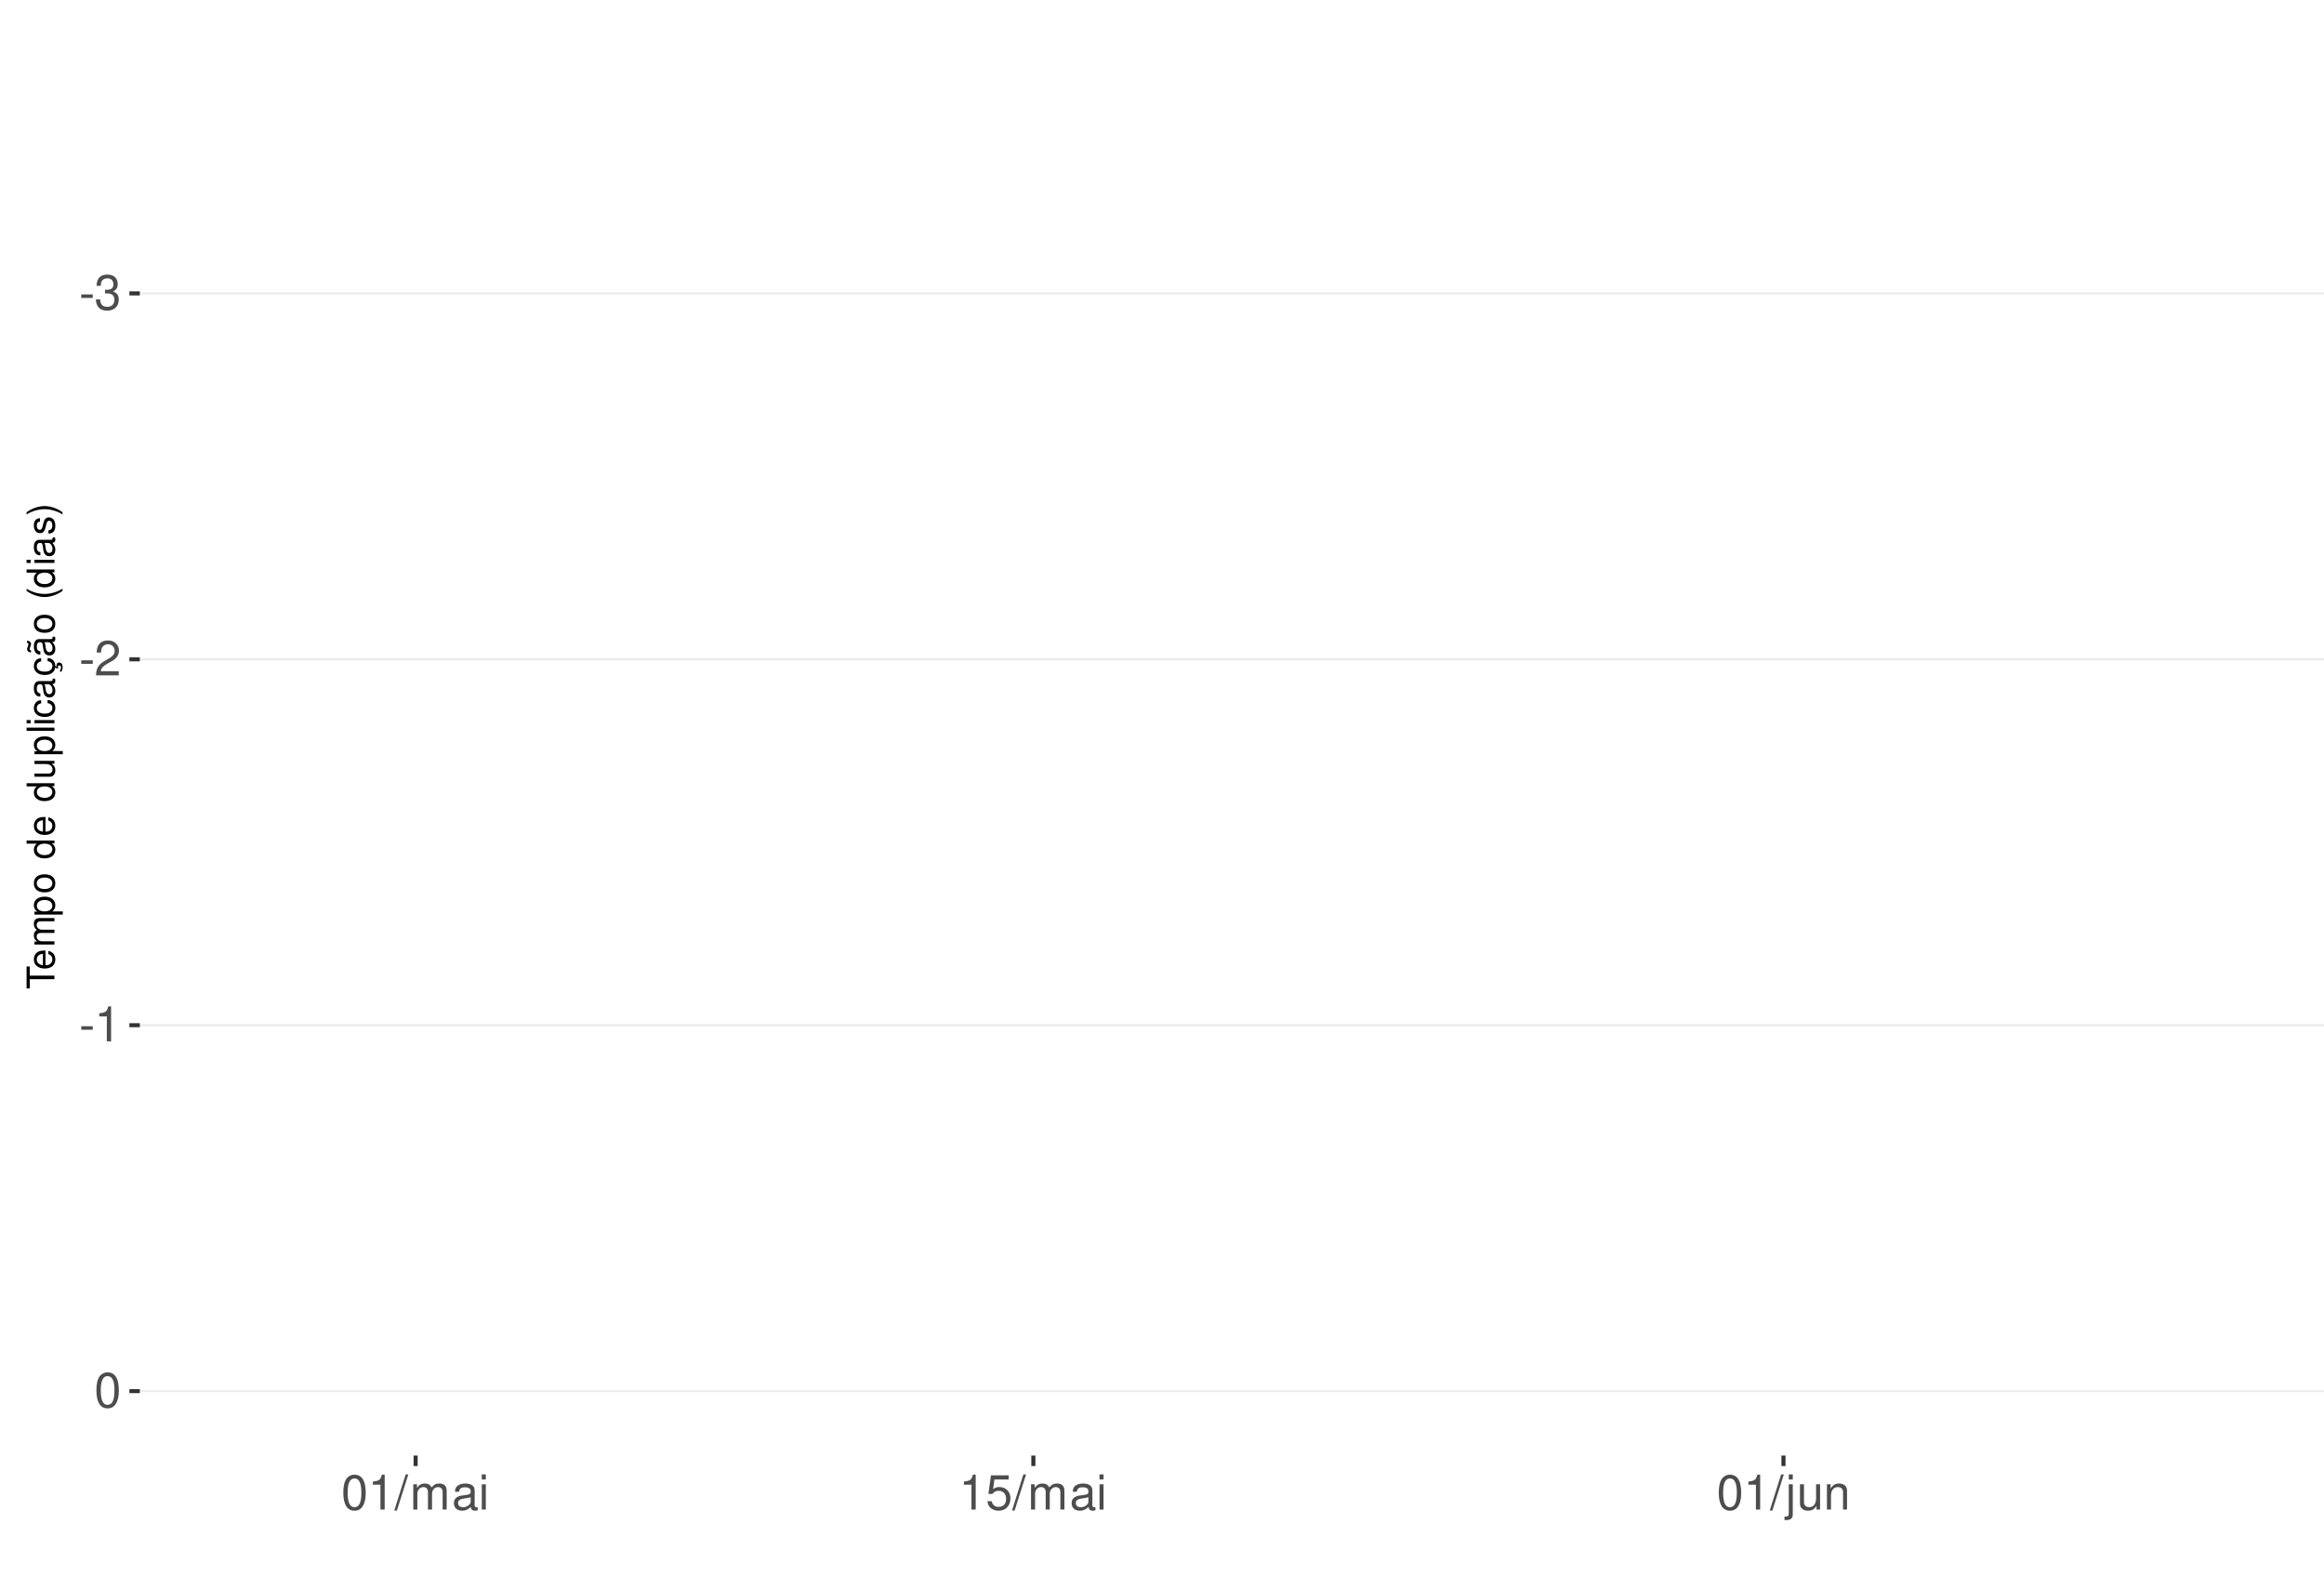
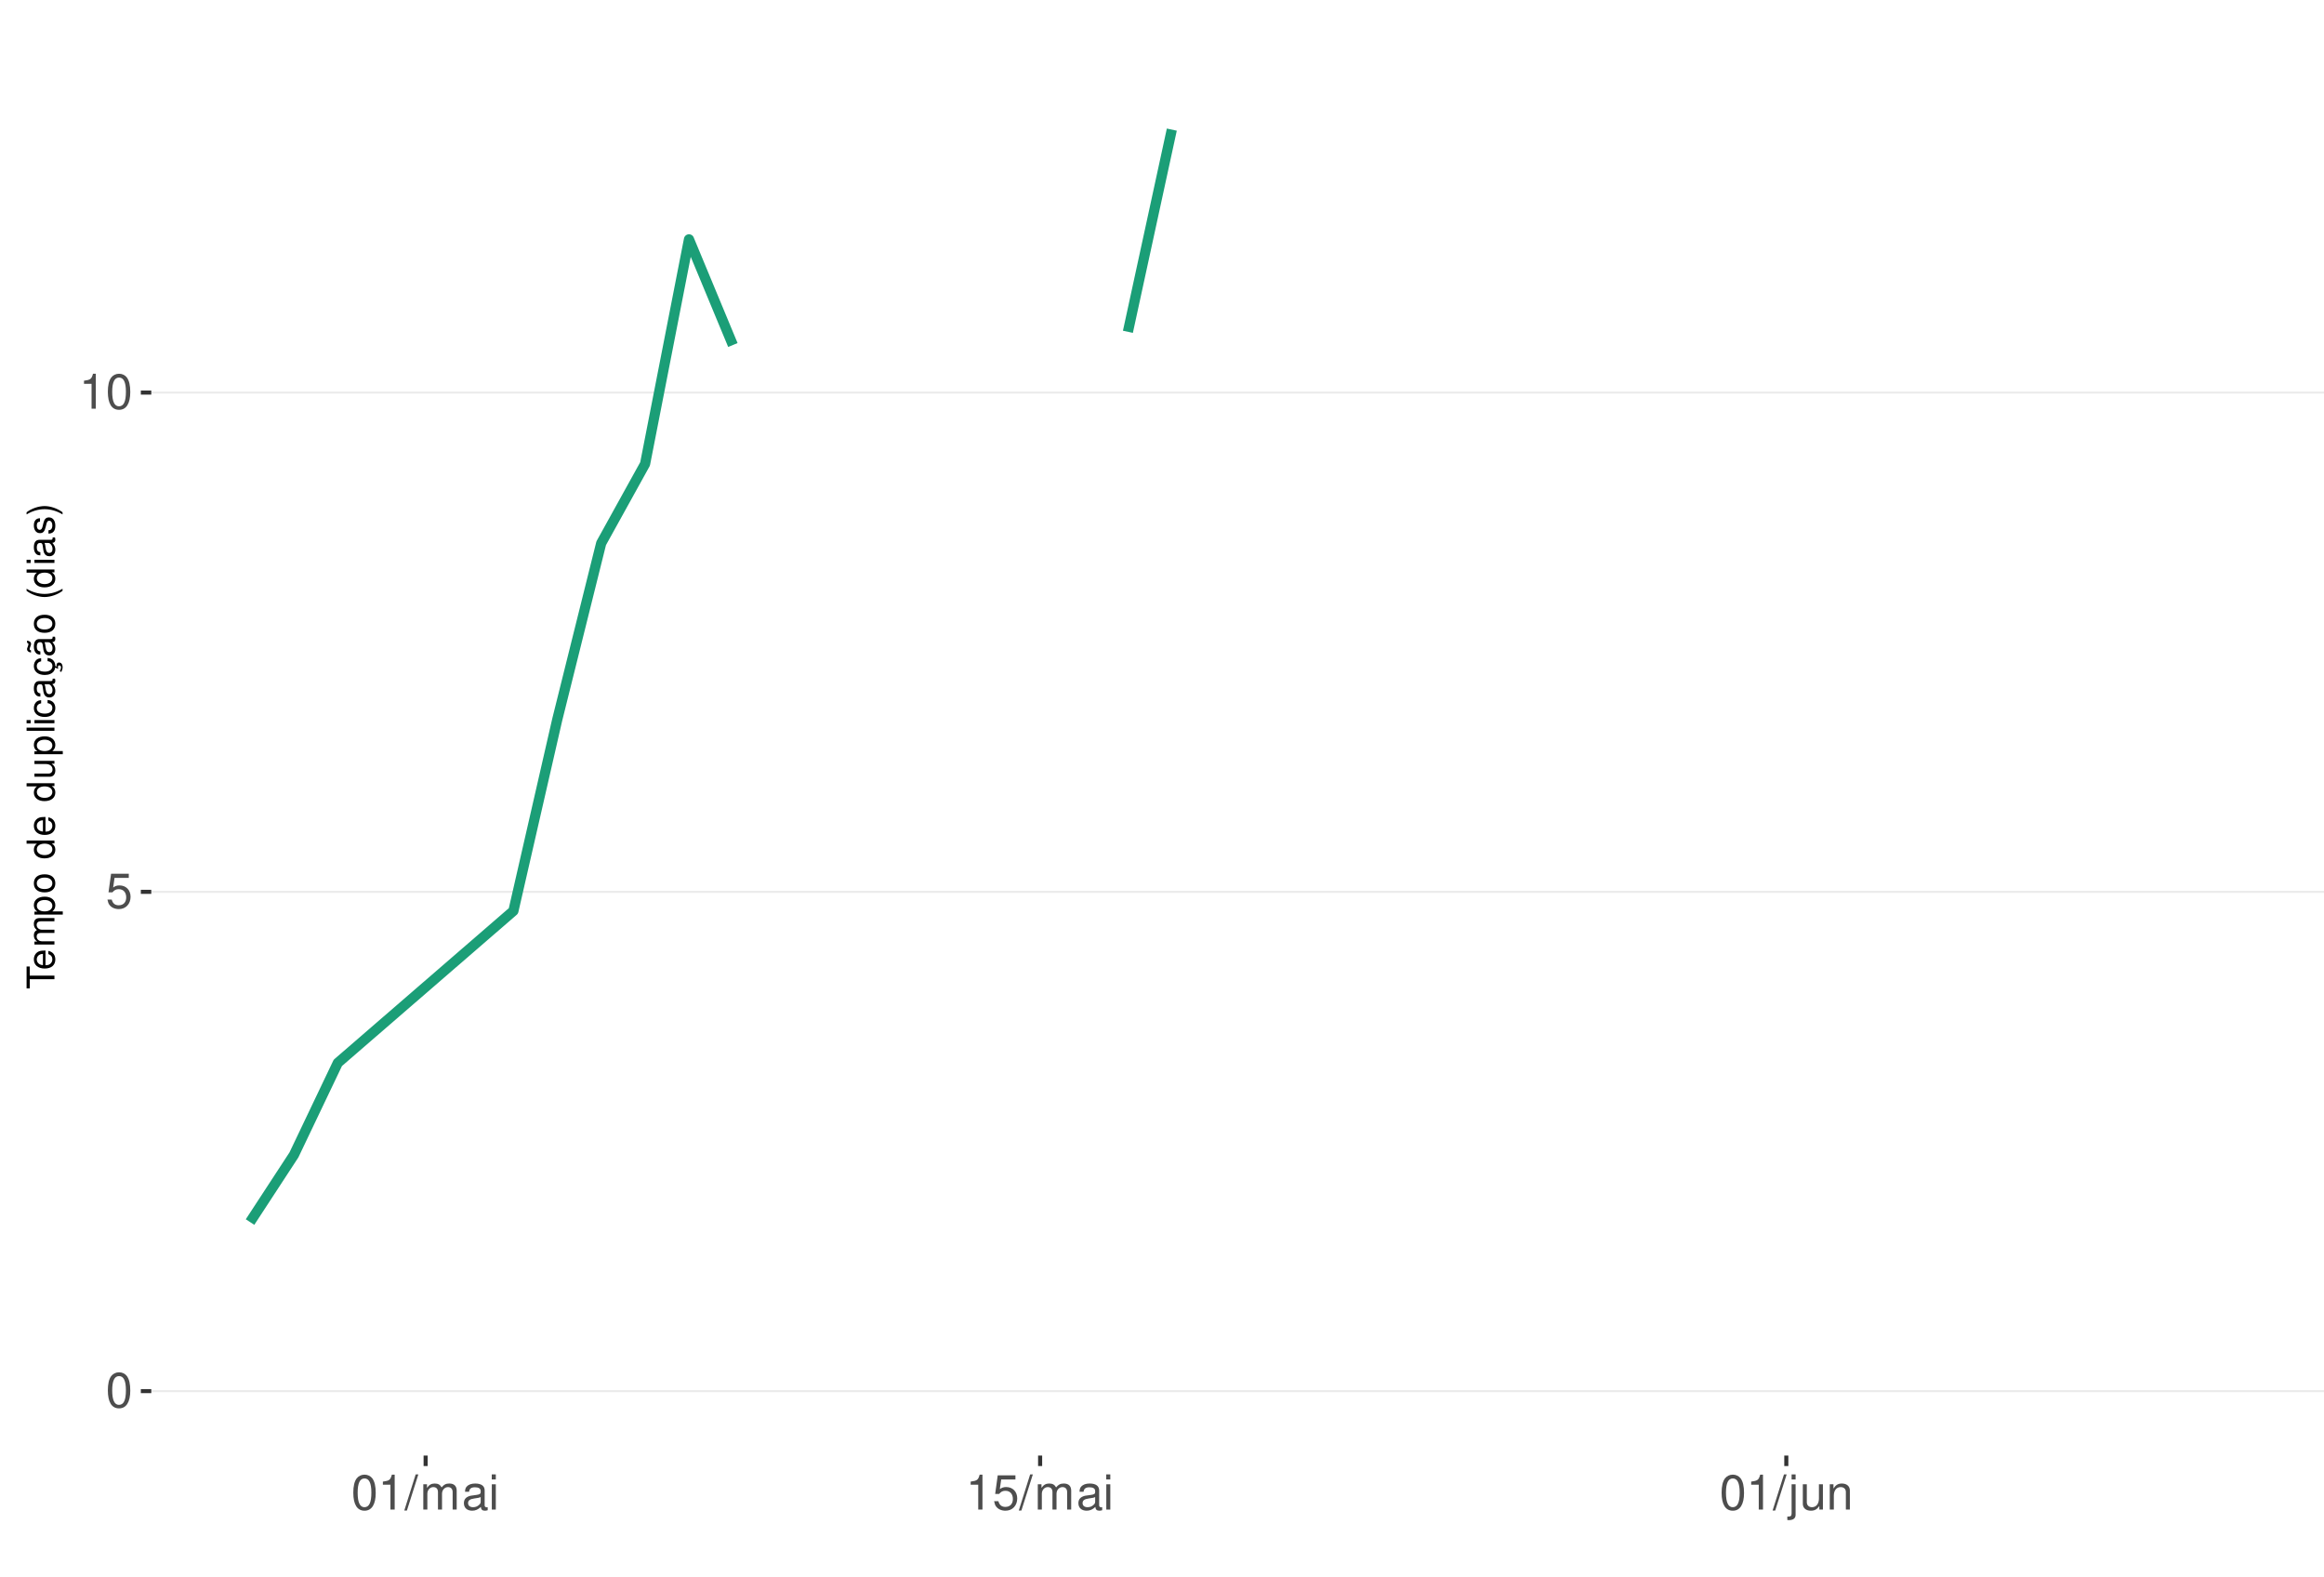
<svg xmlns="http://www.w3.org/2000/svg" xmlns:xlink="http://www.w3.org/1999/xlink" width="609pt" height="413pt" viewBox="0 0 609 413" version="1.1">
  <defs>
    <g>
      <symbol overflow="visible" id="glyph0-0">
        <path style="stroke:none;" d="" />
      </symbol>
      <symbol overflow="visible" id="glyph0-1">
-         <path style="stroke:none;" d="M 3.594 -3.953 L 0.578 -3.953 L 0.578 -3.031 L 3.594 -3.031 Z M 3.594 -3.953 " />
+         <path style="stroke:none;" d="M 3.484 -9.156 C 2.641 -9.156 1.891 -8.766 1.422 -8.156 C 0.828 -7.344 0.547 -6.125 0.547 -4.422 C 0.547 -1.344 1.562 0.297 3.484 0.297 C 5.375 0.297 6.422 -1.344 6.422 -4.359 C 6.422 -6.125 6.141 -7.312 5.547 -8.156 C 5.078 -8.781 4.328 -9.156 3.484 -9.156 Z M 3.484 -8.156 C 4.688 -8.156 5.281 -6.938 5.281 -4.453 C 5.281 -1.844 4.703 -0.625 3.453 -0.625 C 2.281 -0.625 1.688 -1.891 1.688 -4.422 C 1.688 -6.938 2.281 -8.156 3.484 -8.156 Z M 3.484 -8.156 " />
      </symbol>
      <symbol overflow="visible" id="glyph0-2">
-         <path style="stroke:none;" d="M 2.797 -4.219 L 3.406 -4.219 C 4.625 -4.219 5.266 -3.641 5.266 -2.547 C 5.266 -1.391 4.562 -0.703 3.422 -0.703 C 2.188 -0.703 1.594 -1.312 1.516 -2.656 L 0.406 -2.656 C 0.453 -1.922 0.578 -1.438 0.797 -1.031 C 1.266 -0.156 2.141 0.297 3.359 0.297 C 5.219 0.297 6.406 -0.828 6.406 -2.562 C 6.406 -3.719 5.969 -4.359 4.891 -4.734 C 5.719 -5.078 6.141 -5.703 6.141 -6.625 C 6.141 -8.203 5.109 -9.156 3.406 -9.156 C 1.594 -9.156 0.625 -8.141 0.594 -6.203 L 1.703 -6.203 C 1.719 -6.766 1.766 -7.078 1.906 -7.359 C 2.172 -7.875 2.719 -8.172 3.422 -8.172 C 4.406 -8.172 5 -7.578 5 -6.594 C 5 -5.953 4.766 -5.562 4.281 -5.344 C 3.969 -5.219 3.562 -5.156 2.797 -5.156 Z M 2.797 -4.219 " />
+         <path style="stroke:none;" d="M 6.031 -8.969 L 1.391 -8.969 L 0.719 -4.094 L 1.75 -4.094 C 2.266 -4.703 2.703 -4.922 3.406 -4.922 C 4.609 -4.922 5.359 -4.094 5.359 -2.766 C 5.359 -1.484 4.609 -0.703 3.391 -0.703 C 2.422 -0.703 1.828 -1.188 1.562 -2.203 L 0.438 -2.203 C 0.594 -1.469 0.719 -1.109 0.984 -0.781 C 1.5 -0.094 2.406 0.297 3.422 0.297 C 5.234 0.297 6.5 -1.031 6.5 -2.922 C 6.5 -4.703 5.312 -5.906 3.594 -5.906 C 2.969 -5.906 2.453 -5.75 1.938 -5.359 L 2.297 -7.875 L 6.031 -7.875 Z M 6.031 -8.969 " />
      </symbol>
      <symbol overflow="visible" id="glyph0-3">
-         <path style="stroke:none;" d="M 6.406 -1.094 L 1.688 -1.094 C 1.797 -1.859 2.203 -2.344 3.297 -3.016 L 4.562 -3.719 C 5.828 -4.422 6.469 -5.359 6.469 -6.484 C 6.469 -7.234 6.156 -7.953 5.625 -8.438 C 5.094 -8.922 4.438 -9.156 3.594 -9.156 C 2.453 -9.156 1.609 -8.75 1.109 -7.953 C 0.797 -7.484 0.656 -6.906 0.625 -5.984 L 1.75 -5.984 C 1.781 -6.609 1.859 -6.969 2.016 -7.281 C 2.297 -7.828 2.891 -8.172 3.562 -8.172 C 4.562 -8.172 5.328 -7.438 5.328 -6.453 C 5.328 -5.719 4.906 -5.094 4.109 -4.625 L 2.953 -3.953 C 1.078 -2.875 0.531 -2.016 0.438 -0.016 L 6.406 -0.016 Z M 6.406 -1.094 " />
+         <path style="stroke:none;" d="M 3.281 -6.516 L 3.281 0 L 4.391 0 L 4.391 -9.156 L 3.656 -9.156 C 3.266 -7.75 3.016 -7.562 1.297 -7.328 L 1.297 -6.516 Z M 3.281 -6.516 " />
      </symbol>
      <symbol overflow="visible" id="glyph0-4">
-         <path style="stroke:none;" d="M 3.281 -6.516 L 3.281 0 L 4.391 0 L 4.391 -9.156 L 3.656 -9.156 C 3.266 -7.75 3.016 -7.562 1.297 -7.328 L 1.297 -6.516 Z M 3.281 -6.516 " />
+         <path style="stroke:none;" d="M 2.891 -9.219 L -0.094 0.25 L 0.594 0.25 L 3.594 -9.219 Z M 2.891 -9.219 " />
      </symbol>
      <symbol overflow="visible" id="glyph0-5">
-         <path style="stroke:none;" d="M 3.484 -9.156 C 2.641 -9.156 1.891 -8.766 1.422 -8.156 C 0.828 -7.344 0.547 -6.125 0.547 -4.422 C 0.547 -1.344 1.562 0.297 3.484 0.297 C 5.375 0.297 6.422 -1.344 6.422 -4.359 C 6.422 -6.125 6.141 -7.312 5.547 -8.156 C 5.078 -8.781 4.328 -9.156 3.484 -9.156 Z M 3.484 -8.156 C 4.688 -8.156 5.281 -6.938 5.281 -4.453 C 5.281 -1.844 4.703 -0.625 3.453 -0.625 C 2.281 -0.625 1.688 -1.891 1.688 -4.422 C 1.688 -6.938 2.281 -8.156 3.484 -8.156 Z M 3.484 -8.156 " />
+         <path style="stroke:none;" d="M 0.891 -6.625 L 0.891 0 L 1.953 0 L 1.953 -4.156 C 1.953 -5.125 2.641 -5.891 3.5 -5.891 C 4.297 -5.891 4.734 -5.422 4.734 -4.562 L 4.734 0 L 5.797 0 L 5.797 -4.156 C 5.797 -5.125 6.5 -5.891 7.359 -5.891 C 8.125 -5.891 8.578 -5.406 8.578 -4.562 L 8.578 0 L 9.641 0 L 9.641 -4.969 C 9.641 -6.156 8.953 -6.828 7.719 -6.828 C 6.828 -6.828 6.297 -6.562 5.688 -5.812 C 5.297 -6.516 4.766 -6.828 3.891 -6.828 C 3.016 -6.828 2.422 -6.5 1.859 -5.688 L 1.859 -6.625 Z M 0.891 -6.625 " />
      </symbol>
      <symbol overflow="visible" id="glyph0-6">
-         <path style="stroke:none;" d="M 2.891 -9.219 L -0.094 0.25 L 0.594 0.25 L 3.594 -9.219 Z M 2.891 -9.219 " />
+         <path style="stroke:none;" d="M 6.766 -0.625 C 6.656 -0.594 6.609 -0.594 6.547 -0.594 C 6.172 -0.594 5.969 -0.781 5.969 -1.109 L 5.969 -5.016 C 5.969 -6.188 5.109 -6.828 3.484 -6.828 C 2.5 -6.828 1.734 -6.547 1.281 -6.047 C 0.969 -5.703 0.844 -5.328 0.828 -4.672 L 1.891 -4.672 C 1.969 -5.484 2.453 -5.844 3.438 -5.844 C 4.406 -5.844 4.922 -5.5 4.922 -4.859 L 4.922 -4.578 C 4.906 -4.125 4.688 -3.969 3.828 -3.844 C 2.328 -3.656 2.094 -3.609 1.703 -3.438 C 0.922 -3.109 0.531 -2.531 0.531 -1.672 C 0.531 -0.469 1.359 0.297 2.703 0.297 C 3.547 0.297 4.219 0 4.969 -0.688 C 5.031 0 5.359 0.297 6.047 0.297 C 6.281 0.297 6.422 0.266 6.766 0.172 Z M 4.922 -2.094 C 4.922 -1.734 4.828 -1.516 4.5 -1.234 C 4.078 -0.828 3.562 -0.625 2.938 -0.625 C 2.109 -0.625 1.625 -1.031 1.625 -1.703 C 1.625 -2.391 2.094 -2.75 3.234 -2.906 C 4.359 -3.062 4.562 -3.109 4.922 -3.281 Z M 4.922 -2.094 " />
      </symbol>
      <symbol overflow="visible" id="glyph0-7">
-         <path style="stroke:none;" d="M 0.891 -6.625 L 0.891 0 L 1.953 0 L 1.953 -4.156 C 1.953 -5.125 2.641 -5.891 3.5 -5.891 C 4.297 -5.891 4.734 -5.422 4.734 -4.562 L 4.734 0 L 5.797 0 L 5.797 -4.156 C 5.797 -5.125 6.5 -5.891 7.359 -5.891 C 8.125 -5.891 8.578 -5.406 8.578 -4.562 L 8.578 0 L 9.641 0 L 9.641 -4.969 C 9.641 -6.156 8.953 -6.828 7.719 -6.828 C 6.828 -6.828 6.297 -6.562 5.688 -5.812 C 5.297 -6.516 4.766 -6.828 3.891 -6.828 C 3.016 -6.828 2.422 -6.5 1.859 -5.688 L 1.859 -6.625 Z M 0.891 -6.625 " />
+         <path style="stroke:none;" d="M 1.891 -6.625 L 0.844 -6.625 L 0.844 0 L 1.891 0 Z M 1.891 -9.219 L 0.828 -9.219 L 0.828 -7.891 L 1.891 -7.891 Z M 1.891 -9.219 " />
      </symbol>
      <symbol overflow="visible" id="glyph0-8">
-         <path style="stroke:none;" d="M 6.766 -0.625 C 6.656 -0.594 6.609 -0.594 6.547 -0.594 C 6.172 -0.594 5.969 -0.781 5.969 -1.109 L 5.969 -5.016 C 5.969 -6.188 5.109 -6.828 3.484 -6.828 C 2.5 -6.828 1.734 -6.547 1.281 -6.047 C 0.969 -5.703 0.844 -5.328 0.828 -4.672 L 1.891 -4.672 C 1.969 -5.484 2.453 -5.844 3.438 -5.844 C 4.406 -5.844 4.922 -5.5 4.922 -4.859 L 4.922 -4.578 C 4.906 -4.125 4.688 -3.969 3.828 -3.844 C 2.328 -3.656 2.094 -3.609 1.703 -3.438 C 0.922 -3.109 0.531 -2.531 0.531 -1.672 C 0.531 -0.469 1.359 0.297 2.703 0.297 C 3.547 0.297 4.219 0 4.969 -0.688 C 5.031 0 5.359 0.297 6.047 0.297 C 6.281 0.297 6.422 0.266 6.766 0.172 Z M 4.922 -2.094 C 4.922 -1.734 4.828 -1.516 4.5 -1.234 C 4.078 -0.828 3.562 -0.625 2.938 -0.625 C 2.109 -0.625 1.625 -1.031 1.625 -1.703 C 1.625 -2.391 2.094 -2.75 3.234 -2.906 C 4.359 -3.062 4.562 -3.109 4.922 -3.281 Z M 4.922 -2.094 " />
+         <path style="stroke:none;" d="M 0.891 -6.625 L 0.891 0.969 C 0.891 1.625 0.688 1.828 0.031 1.828 C -0.047 1.828 -0.094 1.828 -0.234 1.828 L -0.234 2.719 C -0.094 2.75 -0.031 2.766 0.125 2.766 C 1.312 2.766 1.938 2.297 1.938 1.375 L 1.938 -6.625 Z M 1.938 -9.219 L 0.891 -9.219 L 0.891 -7.891 L 1.938 -7.891 Z M 1.938 -9.219 " />
      </symbol>
      <symbol overflow="visible" id="glyph0-9">
-         <path style="stroke:none;" d="M 1.891 -6.625 L 0.844 -6.625 L 0.844 0 L 1.891 0 Z M 1.891 -9.219 L 0.828 -9.219 L 0.828 -7.891 L 1.891 -7.891 Z M 1.891 -9.219 " />
+         <path style="stroke:none;" d="M 6.094 0 L 6.094 -6.625 L 5.047 -6.625 L 5.047 -2.875 C 5.047 -1.516 4.344 -0.625 3.234 -0.625 C 2.406 -0.625 1.875 -1.141 1.875 -1.938 L 1.875 -6.625 L 0.828 -6.625 L 0.828 -1.516 C 0.828 -0.422 1.641 0.297 2.938 0.297 C 3.906 0.297 4.531 -0.047 5.156 -0.922 L 5.156 0 Z M 6.094 0 " />
      </symbol>
      <symbol overflow="visible" id="glyph0-10">
-         <path style="stroke:none;" d="M 6.031 -8.969 L 1.391 -8.969 L 0.719 -4.094 L 1.75 -4.094 C 2.266 -4.703 2.703 -4.922 3.406 -4.922 C 4.609 -4.922 5.359 -4.094 5.359 -2.766 C 5.359 -1.484 4.609 -0.703 3.391 -0.703 C 2.422 -0.703 1.828 -1.188 1.562 -2.203 L 0.438 -2.203 C 0.594 -1.469 0.719 -1.109 0.984 -0.781 C 1.5 -0.094 2.406 0.297 3.422 0.297 C 5.234 0.297 6.5 -1.031 6.5 -2.922 C 6.5 -4.703 5.312 -5.906 3.594 -5.906 C 2.969 -5.906 2.453 -5.75 1.938 -5.359 L 2.297 -7.875 L 6.031 -7.875 Z M 6.031 -8.969 " />
-       </symbol>
-       <symbol overflow="visible" id="glyph0-11">
-         <path style="stroke:none;" d="M 0.891 -6.625 L 0.891 0.969 C 0.891 1.625 0.688 1.828 0.031 1.828 C -0.047 1.828 -0.094 1.828 -0.234 1.828 L -0.234 2.719 C -0.094 2.75 -0.031 2.766 0.125 2.766 C 1.312 2.766 1.938 2.297 1.938 1.375 L 1.938 -6.625 Z M 1.938 -9.219 L 0.891 -9.219 L 0.891 -7.891 L 1.938 -7.891 Z M 1.938 -9.219 " />
-       </symbol>
-       <symbol overflow="visible" id="glyph0-12">
-         <path style="stroke:none;" d="M 6.094 0 L 6.094 -6.625 L 5.047 -6.625 L 5.047 -2.875 C 5.047 -1.516 4.344 -0.625 3.234 -0.625 C 2.406 -0.625 1.875 -1.141 1.875 -1.938 L 1.875 -6.625 L 0.828 -6.625 L 0.828 -1.516 C 0.828 -0.422 1.641 0.297 2.938 0.297 C 3.906 0.297 4.531 -0.047 5.156 -0.922 L 5.156 0 Z M 6.094 0 " />
-       </symbol>
-       <symbol overflow="visible" id="glyph0-13">
        <path style="stroke:none;" d="M 0.891 -6.625 L 0.891 0 L 1.953 0 L 1.953 -3.656 C 1.953 -5.016 2.656 -5.891 3.75 -5.891 C 4.578 -5.891 5.109 -5.391 5.109 -4.594 L 5.109 0 L 6.156 0 L 6.156 -5.016 C 6.156 -6.109 5.344 -6.828 4.062 -6.828 C 3.078 -6.828 2.438 -6.438 1.859 -5.516 L 1.859 -6.625 Z M 0.891 -6.625 " />
      </symbol>
      <symbol overflow="visible" id="glyph1-0">
        <path style="stroke:none;" d="" />
      </symbol>
      <symbol overflow="visible" id="glyph1-1">
        <path style="stroke:none;" d="M -6.469 -3.547 L -6.469 -5.938 L -7.297 -5.938 L -7.297 -0.203 L -6.469 -0.203 L -6.469 -2.609 L 0 -2.609 L 0 -3.547 Z M -6.469 -3.547 " />
      </symbol>
      <symbol overflow="visible" id="glyph1-2">
        <path style="stroke:none;" d="M -2.344 -5.125 C -3.141 -5.125 -3.625 -5.062 -4.016 -4.922 C -4.875 -4.578 -5.391 -3.781 -5.391 -2.797 C -5.391 -1.344 -4.281 -0.406 -2.547 -0.406 C -0.812 -0.406 0.234 -1.297 0.234 -2.781 C 0.234 -3.984 -0.453 -4.812 -1.594 -5.016 L -1.594 -4.188 C -0.906 -3.953 -0.547 -3.484 -0.547 -2.812 C -0.547 -2.281 -0.781 -1.828 -1.219 -1.547 C -1.516 -1.344 -1.812 -1.281 -2.344 -1.266 Z M -3.016 -1.297 C -3.984 -1.359 -4.625 -1.953 -4.625 -2.797 C -4.625 -3.641 -3.953 -4.234 -3.016 -4.234 Z M -3.016 -1.297 " />
      </symbol>
      <symbol overflow="visible" id="glyph1-3">
        <path style="stroke:none;" d="M -5.234 -0.703 L 0 -0.703 L 0 -1.547 L -3.297 -1.547 C -4.047 -1.547 -4.656 -2.094 -4.656 -2.766 C -4.656 -3.391 -4.281 -3.734 -3.609 -3.734 L 0 -3.734 L 0 -4.578 L -3.297 -4.578 C -4.047 -4.578 -4.656 -5.125 -4.656 -5.812 C -4.656 -6.422 -4.266 -6.781 -3.609 -6.781 L 0 -6.781 L 0 -7.625 L -3.938 -7.625 C -4.875 -7.625 -5.391 -7.078 -5.391 -6.094 C -5.391 -5.406 -5.188 -4.984 -4.594 -4.484 C -5.156 -4.188 -5.391 -3.766 -5.391 -3.078 C -5.391 -2.375 -5.125 -1.906 -4.5 -1.469 L -5.234 -1.469 Z M -5.234 -0.703 " />
      </symbol>
      <symbol overflow="visible" id="glyph1-4">
        <path style="stroke:none;" d="M 2.188 -0.547 L 2.188 -1.375 L -0.547 -1.375 C -0.016 -1.812 0.234 -2.312 0.234 -2.984 C 0.234 -4.344 -0.859 -5.234 -2.531 -5.234 C -4.297 -5.234 -5.391 -4.375 -5.391 -2.984 C -5.391 -2.266 -5.062 -1.703 -4.453 -1.312 L -5.234 -1.312 L -5.234 -0.547 Z M -4.609 -2.844 C -4.609 -3.766 -3.797 -4.359 -2.547 -4.359 C -1.359 -4.359 -0.547 -3.75 -0.547 -2.844 C -0.547 -1.953 -1.344 -1.375 -2.578 -1.375 C -3.812 -1.375 -4.609 -1.953 -4.609 -2.844 Z M -4.609 -2.844 " />
      </symbol>
      <symbol overflow="visible" id="glyph1-5">
        <path style="stroke:none;" d="M -5.391 -2.719 C -5.391 -1.234 -4.344 -0.359 -2.578 -0.359 C -0.812 -0.359 0.234 -1.234 0.234 -2.734 C 0.234 -4.203 -0.812 -5.094 -2.547 -5.094 C -4.359 -5.094 -5.391 -4.234 -5.391 -2.719 Z M -4.625 -2.734 C -4.625 -3.672 -3.844 -4.234 -2.547 -4.234 C -1.312 -4.234 -0.547 -3.656 -0.547 -2.734 C -0.547 -1.797 -1.312 -1.234 -2.578 -1.234 C -3.844 -1.234 -4.625 -1.797 -4.625 -2.734 Z M -4.625 -2.734 " />
      </symbol>
      <symbol overflow="visible" id="glyph1-6">
        <path style="stroke:none;" d="" />
      </symbol>
      <symbol overflow="visible" id="glyph1-7">
        <path style="stroke:none;" d="M -7.297 -4.953 L -7.297 -4.125 L -4.578 -4.125 C -5.109 -3.766 -5.391 -3.203 -5.391 -2.516 C -5.391 -1.156 -4.297 -0.266 -2.625 -0.266 C -0.859 -0.266 0.234 -1.125 0.234 -2.547 C 0.234 -3.266 -0.047 -3.766 -0.688 -4.203 L 0 -4.203 L 0 -4.953 Z M -4.609 -2.656 C -4.609 -3.547 -3.812 -4.125 -2.562 -4.125 C -1.344 -4.125 -0.547 -3.547 -0.547 -2.656 C -0.547 -1.734 -1.359 -1.125 -2.578 -1.125 C -3.797 -1.125 -4.609 -1.734 -4.609 -2.656 Z M -4.609 -2.656 " />
      </symbol>
      <symbol overflow="visible" id="glyph1-8">
        <path style="stroke:none;" d="M 0 -4.812 L -5.234 -4.812 L -5.234 -3.984 L -2.266 -3.984 C -1.203 -3.984 -0.5 -3.438 -0.5 -2.562 C -0.5 -1.906 -0.906 -1.484 -1.531 -1.484 L -5.234 -1.484 L -5.234 -0.656 L -1.203 -0.656 C -0.328 -0.656 0.234 -1.297 0.234 -2.312 C 0.234 -3.094 -0.047 -3.578 -0.734 -4.062 L 0 -4.062 Z M 0 -4.812 " />
      </symbol>
      <symbol overflow="visible" id="glyph1-9">
        <path style="stroke:none;" d="M -7.297 -1.516 L -7.297 -0.688 L 0 -0.688 L 0 -1.516 Z M -7.297 -1.516 " />
      </symbol>
      <symbol overflow="visible" id="glyph1-10">
        <path style="stroke:none;" d="M -5.234 -1.5 L -5.234 -0.672 L 0 -0.672 L 0 -1.5 Z M -7.297 -1.5 L -7.297 -0.656 L -6.234 -0.656 L -6.234 -1.5 Z M -7.297 -1.5 " />
      </symbol>
      <symbol overflow="visible" id="glyph1-11">
        <path style="stroke:none;" d="M -3.484 -4.703 C -3.984 -4.672 -4.312 -4.562 -4.609 -4.359 C -5.094 -4 -5.391 -3.375 -5.391 -2.641 C -5.391 -1.219 -4.266 -0.312 -2.531 -0.312 C -0.844 -0.312 0.234 -1.203 0.234 -2.625 C 0.234 -3.875 -0.516 -4.672 -1.797 -4.766 L -1.797 -3.938 C -0.953 -3.797 -0.547 -3.359 -0.547 -2.656 C -0.547 -1.734 -1.297 -1.188 -2.531 -1.188 C -3.844 -1.188 -4.625 -1.719 -4.625 -2.625 C -4.625 -3.328 -4.203 -3.766 -3.484 -3.875 Z M -3.484 -4.703 " />
      </symbol>
      <symbol overflow="visible" id="glyph1-12">
        <path style="stroke:none;" d="M -0.484 -5.344 C -0.469 -5.266 -0.469 -5.219 -0.469 -5.172 C -0.469 -4.875 -0.625 -4.719 -0.875 -4.719 L -3.953 -4.719 C -4.891 -4.719 -5.391 -4.047 -5.391 -2.75 C -5.391 -1.984 -5.172 -1.375 -4.781 -1.016 C -4.516 -0.766 -4.203 -0.672 -3.688 -0.656 L -3.688 -1.484 C -4.328 -1.562 -4.625 -1.938 -4.625 -2.719 C -4.625 -3.484 -4.344 -3.891 -3.844 -3.891 L -3.625 -3.891 C -3.266 -3.875 -3.125 -3.703 -3.047 -3.016 C -2.891 -1.844 -2.844 -1.656 -2.719 -1.344 C -2.453 -0.734 -2 -0.422 -1.312 -0.422 C -0.375 -0.422 0.234 -1.078 0.234 -2.141 C 0.234 -2.797 0 -3.328 -0.547 -3.922 C 0 -3.984 0.234 -4.234 0.234 -4.781 C 0.234 -4.953 0.203 -5.062 0.141 -5.344 Z M -1.656 -3.891 C -1.375 -3.891 -1.203 -3.812 -0.969 -3.562 C -0.656 -3.219 -0.5 -2.812 -0.5 -2.312 C -0.5 -1.672 -0.812 -1.297 -1.344 -1.297 C -1.891 -1.297 -2.172 -1.656 -2.297 -2.547 C -2.422 -3.438 -2.453 -3.609 -2.594 -3.891 Z M -1.656 -3.891 " />
      </symbol>
      <symbol overflow="visible" id="glyph1-13">
        <path style="stroke:none;" d="M 0.234 -2.641 C 0.234 -3.875 -0.547 -4.703 -1.797 -4.766 L -1.797 -3.938 C -0.953 -3.797 -0.531 -3.359 -0.531 -2.656 C -0.531 -1.734 -1.281 -1.188 -2.516 -1.188 C -3.844 -1.188 -4.625 -1.719 -4.625 -2.625 C -4.625 -3.328 -4.203 -3.766 -3.484 -3.875 L -3.484 -4.703 C -3.984 -4.672 -4.312 -4.562 -4.609 -4.359 C -5.094 -4 -5.391 -3.375 -5.391 -2.641 C -5.391 -1.219 -4.266 -0.312 -2.531 -0.312 C -1.469 -0.312 -0.625 -0.672 -0.156 -1.312 C 0.047 -1.594 0.125 -1.812 0.203 -2.25 L 0.922 -1.938 L 0.984 -2.062 C 0.938 -2.188 0.906 -2.25 0.906 -2.375 C 0.906 -2.656 1.047 -2.828 1.281 -2.828 C 1.547 -2.828 1.734 -2.594 1.734 -2.297 C 1.734 -2.031 1.672 -1.844 1.438 -1.406 L 1.406 -1.312 L 1.812 -1.094 C 2.078 -1.75 2.141 -1.953 2.141 -2.344 C 2.141 -3.109 1.781 -3.578 1.203 -3.578 C 0.781 -3.578 0.547 -3.297 0.547 -2.797 C 0.547 -2.703 0.547 -2.641 0.562 -2.516 Z M 0.234 -2.641 " />
      </symbol>
      <symbol overflow="visible" id="glyph1-14">
        <path style="stroke:none;" d="M -0.484 -5.344 C -0.469 -5.266 -0.469 -5.219 -0.469 -5.172 C -0.469 -4.875 -0.625 -4.719 -0.875 -4.719 L -3.953 -4.719 C -4.891 -4.719 -5.391 -4.047 -5.391 -2.75 C -5.391 -1.984 -5.172 -1.375 -4.781 -1.016 C -4.516 -0.766 -4.203 -0.672 -3.688 -0.656 L -3.688 -1.484 C -4.328 -1.562 -4.625 -1.938 -4.625 -2.719 C -4.625 -3.484 -4.344 -3.891 -3.844 -3.891 L -3.625 -3.891 C -3.266 -3.875 -3.125 -3.703 -3.047 -3.016 C -2.891 -1.844 -2.844 -1.656 -2.719 -1.344 C -2.453 -0.734 -2 -0.422 -1.312 -0.422 C -0.375 -0.422 0.234 -1.078 0.234 -2.141 C 0.234 -2.797 0 -3.328 -0.547 -3.922 C 0 -3.984 0.234 -4.234 0.234 -4.781 C 0.234 -4.953 0.203 -5.062 0.141 -5.344 Z M -1.656 -3.891 C -1.375 -3.891 -1.203 -3.812 -0.969 -3.562 C -0.656 -3.219 -0.5 -2.812 -0.5 -2.312 C -0.5 -1.672 -0.812 -1.297 -1.344 -1.297 C -1.891 -1.297 -2.172 -1.656 -2.297 -2.547 C -2.422 -3.438 -2.453 -3.609 -2.594 -3.891 Z M -7.172 -3.75 C -6.922 -3.672 -6.812 -3.547 -6.812 -3.375 C -6.812 -3.25 -6.875 -2.984 -6.984 -2.734 C -7.156 -2.312 -7.172 -2.25 -7.172 -2.047 C -7.172 -1.594 -6.797 -1.297 -6.141 -1.188 L -6.141 -1.766 C -6.375 -1.812 -6.5 -1.938 -6.5 -2.094 C -6.5 -2.203 -6.469 -2.344 -6.375 -2.578 C -6.156 -3.156 -6.125 -3.234 -6.125 -3.438 C -6.125 -3.922 -6.484 -4.219 -7.172 -4.312 Z M -7.172 -3.75 " />
      </symbol>
      <symbol overflow="visible" id="glyph1-15">
        <path style="stroke:none;" d="M -7.297 -2.359 C -5.984 -1.359 -4.156 -0.734 -2.594 -0.734 C -1.016 -0.734 0.812 -1.359 2.125 -2.359 L 2.125 -2.906 C 0.688 -2.031 -0.984 -1.547 -2.594 -1.547 C -4.188 -1.547 -5.875 -2.031 -7.297 -2.906 Z M -7.297 -2.359 " />
      </symbol>
      <symbol overflow="visible" id="glyph1-16">
        <path style="stroke:none;" d="M -3.781 -4.375 C -4.812 -4.375 -5.391 -3.688 -5.391 -2.484 C -5.391 -1.266 -4.766 -0.469 -3.797 -0.469 C -2.969 -0.469 -2.578 -0.891 -2.281 -2.125 L -2.094 -2.906 C -1.953 -3.484 -1.734 -3.719 -1.375 -3.719 C -0.875 -3.719 -0.547 -3.234 -0.547 -2.5 C -0.547 -2.047 -0.672 -1.672 -0.891 -1.453 C -1.047 -1.328 -1.188 -1.266 -1.562 -1.219 L -1.562 -0.344 C -0.344 -0.375 0.234 -1.062 0.234 -2.438 C 0.234 -3.75 -0.422 -4.594 -1.438 -4.594 C -2.203 -4.594 -2.641 -4.156 -2.891 -3.109 L -3.078 -2.312 C -3.234 -1.625 -3.453 -1.344 -3.828 -1.344 C -4.312 -1.344 -4.625 -1.766 -4.625 -2.453 C -4.625 -3.125 -4.328 -3.484 -3.781 -3.5 Z M -3.781 -4.375 " />
      </symbol>
      <symbol overflow="visible" id="glyph1-17">
        <path style="stroke:none;" d="M 2.125 -0.938 C 0.812 -1.938 -1.016 -2.562 -2.578 -2.562 C -4.156 -2.562 -5.984 -1.938 -7.297 -0.938 L -7.297 -0.375 C -5.859 -1.266 -4.188 -1.75 -2.578 -1.75 C -0.984 -1.75 0.703 -1.266 2.125 -0.375 Z M 2.125 -0.938 " />
      </symbol>
    </g>
    <clipPath id="clip1">
-       <path d="M 36.645 9.961 L 609 9.961 L 609 381.328 L 36.645 381.328 Z M 36.645 9.961 " />
+       <path d="M 39.645 9.961 L 609 9.961 L 609 381.328 L 39.645 381.328 Z M 39.645 9.961 " />
    </clipPath>
    <clipPath id="clip2">
-       <path d="M 36.645 76 L 609 76 L 609 78 L 36.645 78 Z M 36.645 76 " />
+       <path d="M 39.645 364 L 609 364 L 609 365 L 39.645 365 Z M 39.645 364 " />
    </clipPath>
    <clipPath id="clip3">
-       <path d="M 36.645 172 L 609 172 L 609 173 L 36.645 173 Z M 36.645 172 " />
+       <path d="M 39.645 233 L 609 233 L 609 234 L 39.645 234 Z M 39.645 233 " />
    </clipPath>
    <clipPath id="clip4">
-       <path d="M 36.645 268 L 609 268 L 609 269 L 36.645 269 Z M 36.645 268 " />
-     </clipPath>
-     <clipPath id="clip5">
-       <path d="M 36.645 364 L 609 364 L 609 365 L 36.645 365 Z M 36.645 364 " />
+       <path d="M 39.645 102 L 609 102 L 609 104 L 39.645 104 Z M 39.645 102 " />
    </clipPath>
  </defs>
  <g id="surface271">
    <rect x="0" y="0" width="609" height="413" style="fill:rgb(100%,100%,100%);fill-opacity:1;stroke:none;" />
    <rect x="0" y="0" width="609" height="413" style="fill:rgb(100%,100%,100%);fill-opacity:1;stroke:none;" />
    <path style="fill:none;stroke-width:1.067;stroke-linecap:round;stroke-linejoin:round;stroke:rgb(100%,100%,100%);stroke-opacity:1;stroke-miterlimit:10;" d="M 0 413 L 609 413 L 609 0 L 0 0 Z M 0 413 " />
    <g clip-path="url(#clip1)" clip-rule="nonzero">
-       <path style=" stroke:none;fill-rule:nonzero;fill:rgb(100%,100%,100%);fill-opacity:1;" d="M 36.645 381.328 L 609 381.328 L 609 9.961 L 36.645 9.961 Z M 36.645 381.328 " />
+       <path style=" stroke:none;fill-rule:nonzero;fill:rgb(100%,100%,100%);fill-opacity:1;" d="M 39.645 381.328 L 609 381.328 L 609 9.961 L 39.645 9.961 Z M 39.645 381.328 " />
    </g>
    <g clip-path="url(#clip2)" clip-rule="nonzero">
-       <path style="fill:none;stroke-width:0.533;stroke-linecap:butt;stroke-linejoin:round;stroke:rgb(92.157%,92.157%,92.157%);stroke-opacity:1;stroke-miterlimit:10;" d="M 36.645 76.863 L 609 76.863 " />
+       <path style="fill:none;stroke-width:0.533;stroke-linecap:butt;stroke-linejoin:round;stroke:rgb(92.157%,92.157%,92.157%);stroke-opacity:1;stroke-miterlimit:10;" d="M 39.645 364.449 L 609 364.449 " />
    </g>
    <g clip-path="url(#clip3)" clip-rule="nonzero">
-       <path style="fill:none;stroke-width:0.533;stroke-linecap:butt;stroke-linejoin:round;stroke:rgb(92.157%,92.157%,92.157%);stroke-opacity:1;stroke-miterlimit:10;" d="M 36.645 172.727 L 609 172.727 " />
+       <path style="fill:none;stroke-width:0.533;stroke-linecap:butt;stroke-linejoin:round;stroke:rgb(92.157%,92.157%,92.157%);stroke-opacity:1;stroke-miterlimit:10;" d="M 39.645 233.648 L 609 233.648 " />
    </g>
    <g clip-path="url(#clip4)" clip-rule="nonzero">
-       <path style="fill:none;stroke-width:0.533;stroke-linecap:butt;stroke-linejoin:round;stroke:rgb(92.157%,92.157%,92.157%);stroke-opacity:1;stroke-miterlimit:10;" d="M 36.645 268.586 L 609 268.586 " />
+       <path style="fill:none;stroke-width:0.533;stroke-linecap:butt;stroke-linejoin:round;stroke:rgb(92.157%,92.157%,92.157%);stroke-opacity:1;stroke-miterlimit:10;" d="M 39.645 102.848 L 609 102.848 " />
    </g>
-     <g clip-path="url(#clip5)" clip-rule="nonzero">
-       <path style="fill:none;stroke-width:0.533;stroke-linecap:butt;stroke-linejoin:round;stroke:rgb(92.157%,92.157%,92.157%);stroke-opacity:1;stroke-miterlimit:10;" d="M 36.645 364.449 L 609 364.449 " />
+     <path style="fill:none;stroke-width:2.667;stroke-linecap:butt;stroke-linejoin:round;stroke:rgb(10.588%,61.961%,46.667%);stroke-opacity:1;stroke-miterlimit:10;" d="M 65.523 320.156 L 77.027 302.559 L 88.527 278.453 L 134.539 238.648 L 146.039 188.461 L 157.543 142.316 L 169.043 121.539 L 180.547 62.707 L 192.047 90.387 " />
+     <path style="fill:none;stroke-width:2.667;stroke-linecap:butt;stroke-linejoin:round;stroke:rgb(10.588%,61.961%,46.667%);stroke-opacity:1;stroke-miterlimit:10;" d="M 295.566 86.926 L 307.07 33.957 " />
+     <g style="fill:rgb(30.196%,30.196%,30.196%);fill-opacity:1;">
+       <use xlink:href="#glyph0-1" x="27.715" y="368.671" />
    </g>
    <g style="fill:rgb(30.196%,30.196%,30.196%);fill-opacity:1;">
-       <use xlink:href="#glyph0-1" x="20.715" y="81.085" />
-       <use xlink:href="#glyph0-2" x="24.715" y="81.085" />
+       <use xlink:href="#glyph0-2" x="27.715" y="237.87" />
    </g>
    <g style="fill:rgb(30.196%,30.196%,30.196%);fill-opacity:1;">
-       <use xlink:href="#glyph0-1" x="20.715" y="176.948" />
-       <use xlink:href="#glyph0-3" x="24.715" y="176.948" />
+       <use xlink:href="#glyph0-3" x="20.715" y="107.069" />
+       <use xlink:href="#glyph0-1" x="27.715" y="107.069" />
+     </g>
+     <path style="fill:none;stroke-width:1.067;stroke-linecap:butt;stroke-linejoin:round;stroke:rgb(20%,20%,20%);stroke-opacity:1;stroke-miterlimit:10;" d="M 36.906 364.449 L 39.645 364.449 " />
+     <path style="fill:none;stroke-width:1.067;stroke-linecap:butt;stroke-linejoin:round;stroke:rgb(20%,20%,20%);stroke-opacity:1;stroke-miterlimit:10;" d="M 36.906 233.648 L 39.645 233.648 " />
+     <path style="fill:none;stroke-width:1.067;stroke-linecap:butt;stroke-linejoin:round;stroke:rgb(20%,20%,20%);stroke-opacity:1;stroke-miterlimit:10;" d="M 36.906 102.848 L 39.645 102.848 " />
+     <path style="fill:none;stroke-width:1.067;stroke-linecap:butt;stroke-linejoin:round;stroke:rgb(20%,20%,20%);stroke-opacity:1;stroke-miterlimit:10;" d="M 111.535 384.07 L 111.535 381.328 " />
+     <path style="fill:none;stroke-width:1.067;stroke-linecap:butt;stroke-linejoin:round;stroke:rgb(20%,20%,20%);stroke-opacity:1;stroke-miterlimit:10;" d="M 272.562 384.07 L 272.562 381.328 " />
+     <path style="fill:none;stroke-width:1.067;stroke-linecap:butt;stroke-linejoin:round;stroke:rgb(20%,20%,20%);stroke-opacity:1;stroke-miterlimit:10;" d="M 468.098 384.07 L 468.098 381.328 " />
+     <g style="fill:rgb(30.196%,30.196%,30.196%);fill-opacity:1;">
+       <use xlink:href="#glyph0-1" x="92.035" y="395.483" />
+       <use xlink:href="#glyph0-3" x="99.035" y="395.483" />
+       <use xlink:href="#glyph0-4" x="106.035" y="395.483" />
+       <use xlink:href="#glyph0-5" x="110.035" y="395.483" />
+       <use xlink:href="#glyph0-6" x="121.035" y="395.483" />
+       <use xlink:href="#glyph0-7" x="128.035" y="395.483" />
    </g>
    <g style="fill:rgb(30.196%,30.196%,30.196%);fill-opacity:1;">
-       <use xlink:href="#glyph0-1" x="20.715" y="272.808" />
-       <use xlink:href="#glyph0-4" x="24.715" y="272.808" />
+       <use xlink:href="#glyph0-3" x="253.062" y="395.483" />
+       <use xlink:href="#glyph0-2" x="260.062" y="395.483" />
+       <use xlink:href="#glyph0-4" x="267.062" y="395.483" />
+       <use xlink:href="#glyph0-5" x="271.062" y="395.483" />
+       <use xlink:href="#glyph0-6" x="282.062" y="395.483" />
+       <use xlink:href="#glyph0-7" x="289.062" y="395.483" />
    </g>
    <g style="fill:rgb(30.196%,30.196%,30.196%);fill-opacity:1;">
-       <use xlink:href="#glyph0-5" x="24.715" y="368.671" />
-     </g>
-     <path style="fill:none;stroke-width:1.067;stroke-linecap:butt;stroke-linejoin:round;stroke:rgb(20%,20%,20%);stroke-opacity:1;stroke-miterlimit:10;" d="M 33.906 76.863 L 36.645 76.863 " />
-     <path style="fill:none;stroke-width:1.067;stroke-linecap:butt;stroke-linejoin:round;stroke:rgb(20%,20%,20%);stroke-opacity:1;stroke-miterlimit:10;" d="M 33.906 172.727 L 36.645 172.727 " />
-     <path style="fill:none;stroke-width:1.067;stroke-linecap:butt;stroke-linejoin:round;stroke:rgb(20%,20%,20%);stroke-opacity:1;stroke-miterlimit:10;" d="M 33.906 268.586 L 36.645 268.586 " />
-     <path style="fill:none;stroke-width:1.067;stroke-linecap:butt;stroke-linejoin:round;stroke:rgb(20%,20%,20%);stroke-opacity:1;stroke-miterlimit:10;" d="M 33.906 364.449 L 36.645 364.449 " />
-     <path style="fill:none;stroke-width:1.067;stroke-linecap:butt;stroke-linejoin:round;stroke:rgb(20%,20%,20%);stroke-opacity:1;stroke-miterlimit:10;" d="M 108.914 384.07 L 108.914 381.328 " />
-     <path style="fill:none;stroke-width:1.067;stroke-linecap:butt;stroke-linejoin:round;stroke:rgb(20%,20%,20%);stroke-opacity:1;stroke-miterlimit:10;" d="M 270.789 384.07 L 270.789 381.328 " />
-     <path style="fill:none;stroke-width:1.067;stroke-linecap:butt;stroke-linejoin:round;stroke:rgb(20%,20%,20%);stroke-opacity:1;stroke-miterlimit:10;" d="M 467.355 384.07 L 467.355 381.328 " />
-     <g style="fill:rgb(30.196%,30.196%,30.196%);fill-opacity:1;">
-       <use xlink:href="#glyph0-5" x="89.414" y="395.483" />
-       <use xlink:href="#glyph0-4" x="96.414" y="395.483" />
-       <use xlink:href="#glyph0-6" x="103.414" y="395.483" />
-       <use xlink:href="#glyph0-7" x="107.414" y="395.483" />
-       <use xlink:href="#glyph0-8" x="118.414" y="395.483" />
-       <use xlink:href="#glyph0-9" x="125.414" y="395.483" />
-     </g>
-     <g style="fill:rgb(30.196%,30.196%,30.196%);fill-opacity:1;">
-       <use xlink:href="#glyph0-4" x="251.289" y="395.483" />
-       <use xlink:href="#glyph0-10" x="258.289" y="395.483" />
-       <use xlink:href="#glyph0-6" x="265.289" y="395.483" />
-       <use xlink:href="#glyph0-7" x="269.289" y="395.483" />
-       <use xlink:href="#glyph0-8" x="280.289" y="395.483" />
-       <use xlink:href="#glyph0-9" x="287.289" y="395.483" />
-     </g>
-     <g style="fill:rgb(30.196%,30.196%,30.196%);fill-opacity:1;">
-       <use xlink:href="#glyph0-5" x="449.855" y="395.483" />
-       <use xlink:href="#glyph0-4" x="456.855" y="395.483" />
-       <use xlink:href="#glyph0-6" x="463.855" y="395.483" />
-       <use xlink:href="#glyph0-11" x="467.855" y="395.483" />
-       <use xlink:href="#glyph0-12" x="470.855" y="395.483" />
-       <use xlink:href="#glyph0-13" x="477.855" y="395.483" />
+       <use xlink:href="#glyph0-1" x="450.598" y="395.483" />
+       <use xlink:href="#glyph0-3" x="457.598" y="395.483" />
+       <use xlink:href="#glyph0-4" x="464.598" y="395.483" />
+       <use xlink:href="#glyph0-8" x="468.598" y="395.483" />
+       <use xlink:href="#glyph0-9" x="471.598" y="395.483" />
+       <use xlink:href="#glyph0-10" x="478.598" y="395.483" />
    </g>
    <g style="fill:rgb(0%,0%,0%);fill-opacity:1;">
      <use xlink:href="#glyph1-1" x="14.263" y="259.145" />
      <use xlink:href="#glyph1-2" x="14.263" y="254.145" />
      <use xlink:href="#glyph1-3" x="14.263" y="248.145" />
      <use xlink:href="#glyph1-4" x="14.263" y="240.145" />
      <use xlink:href="#glyph1-5" x="14.263" y="234.145" />
      <use xlink:href="#glyph1-6" x="14.263" y="228.145" />
      <use xlink:href="#glyph1-7" x="14.263" y="225.145" />
      <use xlink:href="#glyph1-2" x="14.263" y="219.145" />
      <use xlink:href="#glyph1-6" x="14.263" y="213.145" />
      <use xlink:href="#glyph1-7" x="14.263" y="210.145" />
      <use xlink:href="#glyph1-8" x="14.263" y="204.145" />
      <use xlink:href="#glyph1-4" x="14.263" y="198.145" />
      <use xlink:href="#glyph1-9" x="14.263" y="192.145" />
      <use xlink:href="#glyph1-10" x="14.263" y="190.145" />
      <use xlink:href="#glyph1-11" x="14.263" y="188.145" />
      <use xlink:href="#glyph1-12" x="14.263" y="183.145" />
      <use xlink:href="#glyph1-13" x="14.263" y="177.145" />
      <use xlink:href="#glyph1-14" x="14.263" y="172.145" />
      <use xlink:href="#glyph1-5" x="14.263" y="166.145" />
      <use xlink:href="#glyph1-6" x="14.263" y="160.145" />
      <use xlink:href="#glyph1-15" x="14.263" y="157.145" />
      <use xlink:href="#glyph1-7" x="14.263" y="154.145" />
      <use xlink:href="#glyph1-10" x="14.263" y="148.145" />
      <use xlink:href="#glyph1-12" x="14.263" y="146.145" />
      <use xlink:href="#glyph1-16" x="14.263" y="140.145" />
      <use xlink:href="#glyph1-17" x="14.263" y="135.145" />
    </g>
  </g>
</svg>
